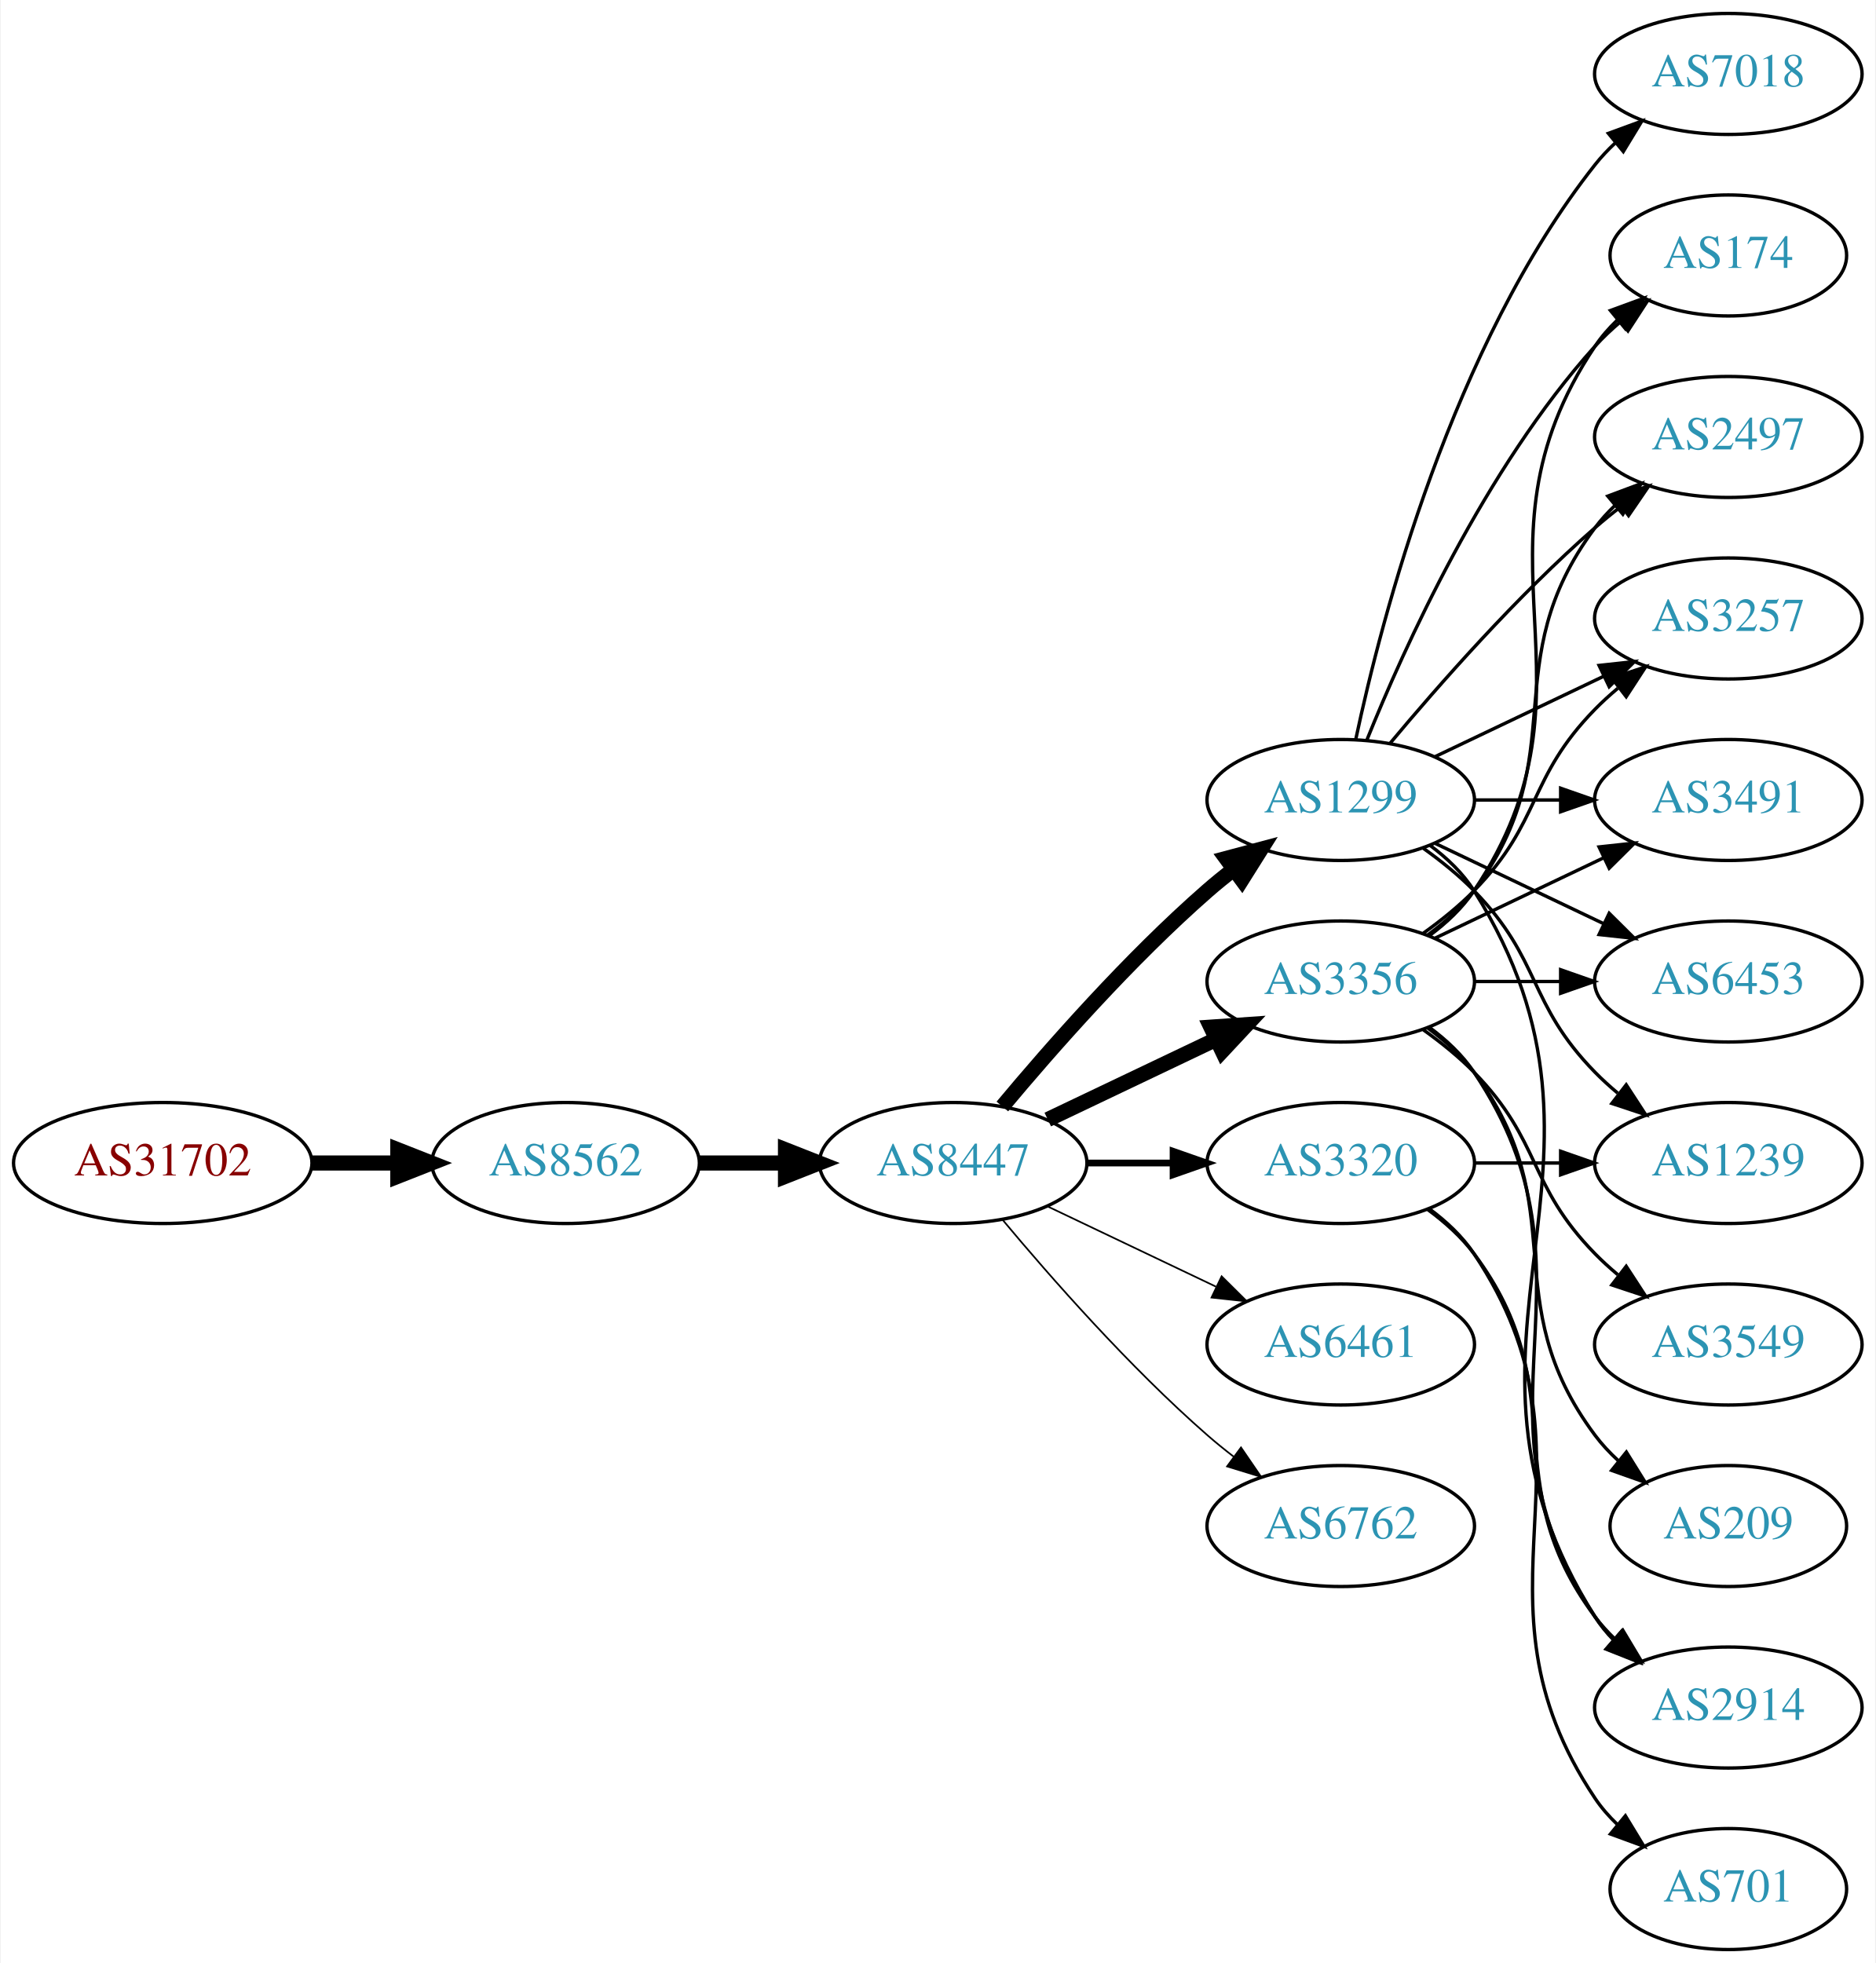
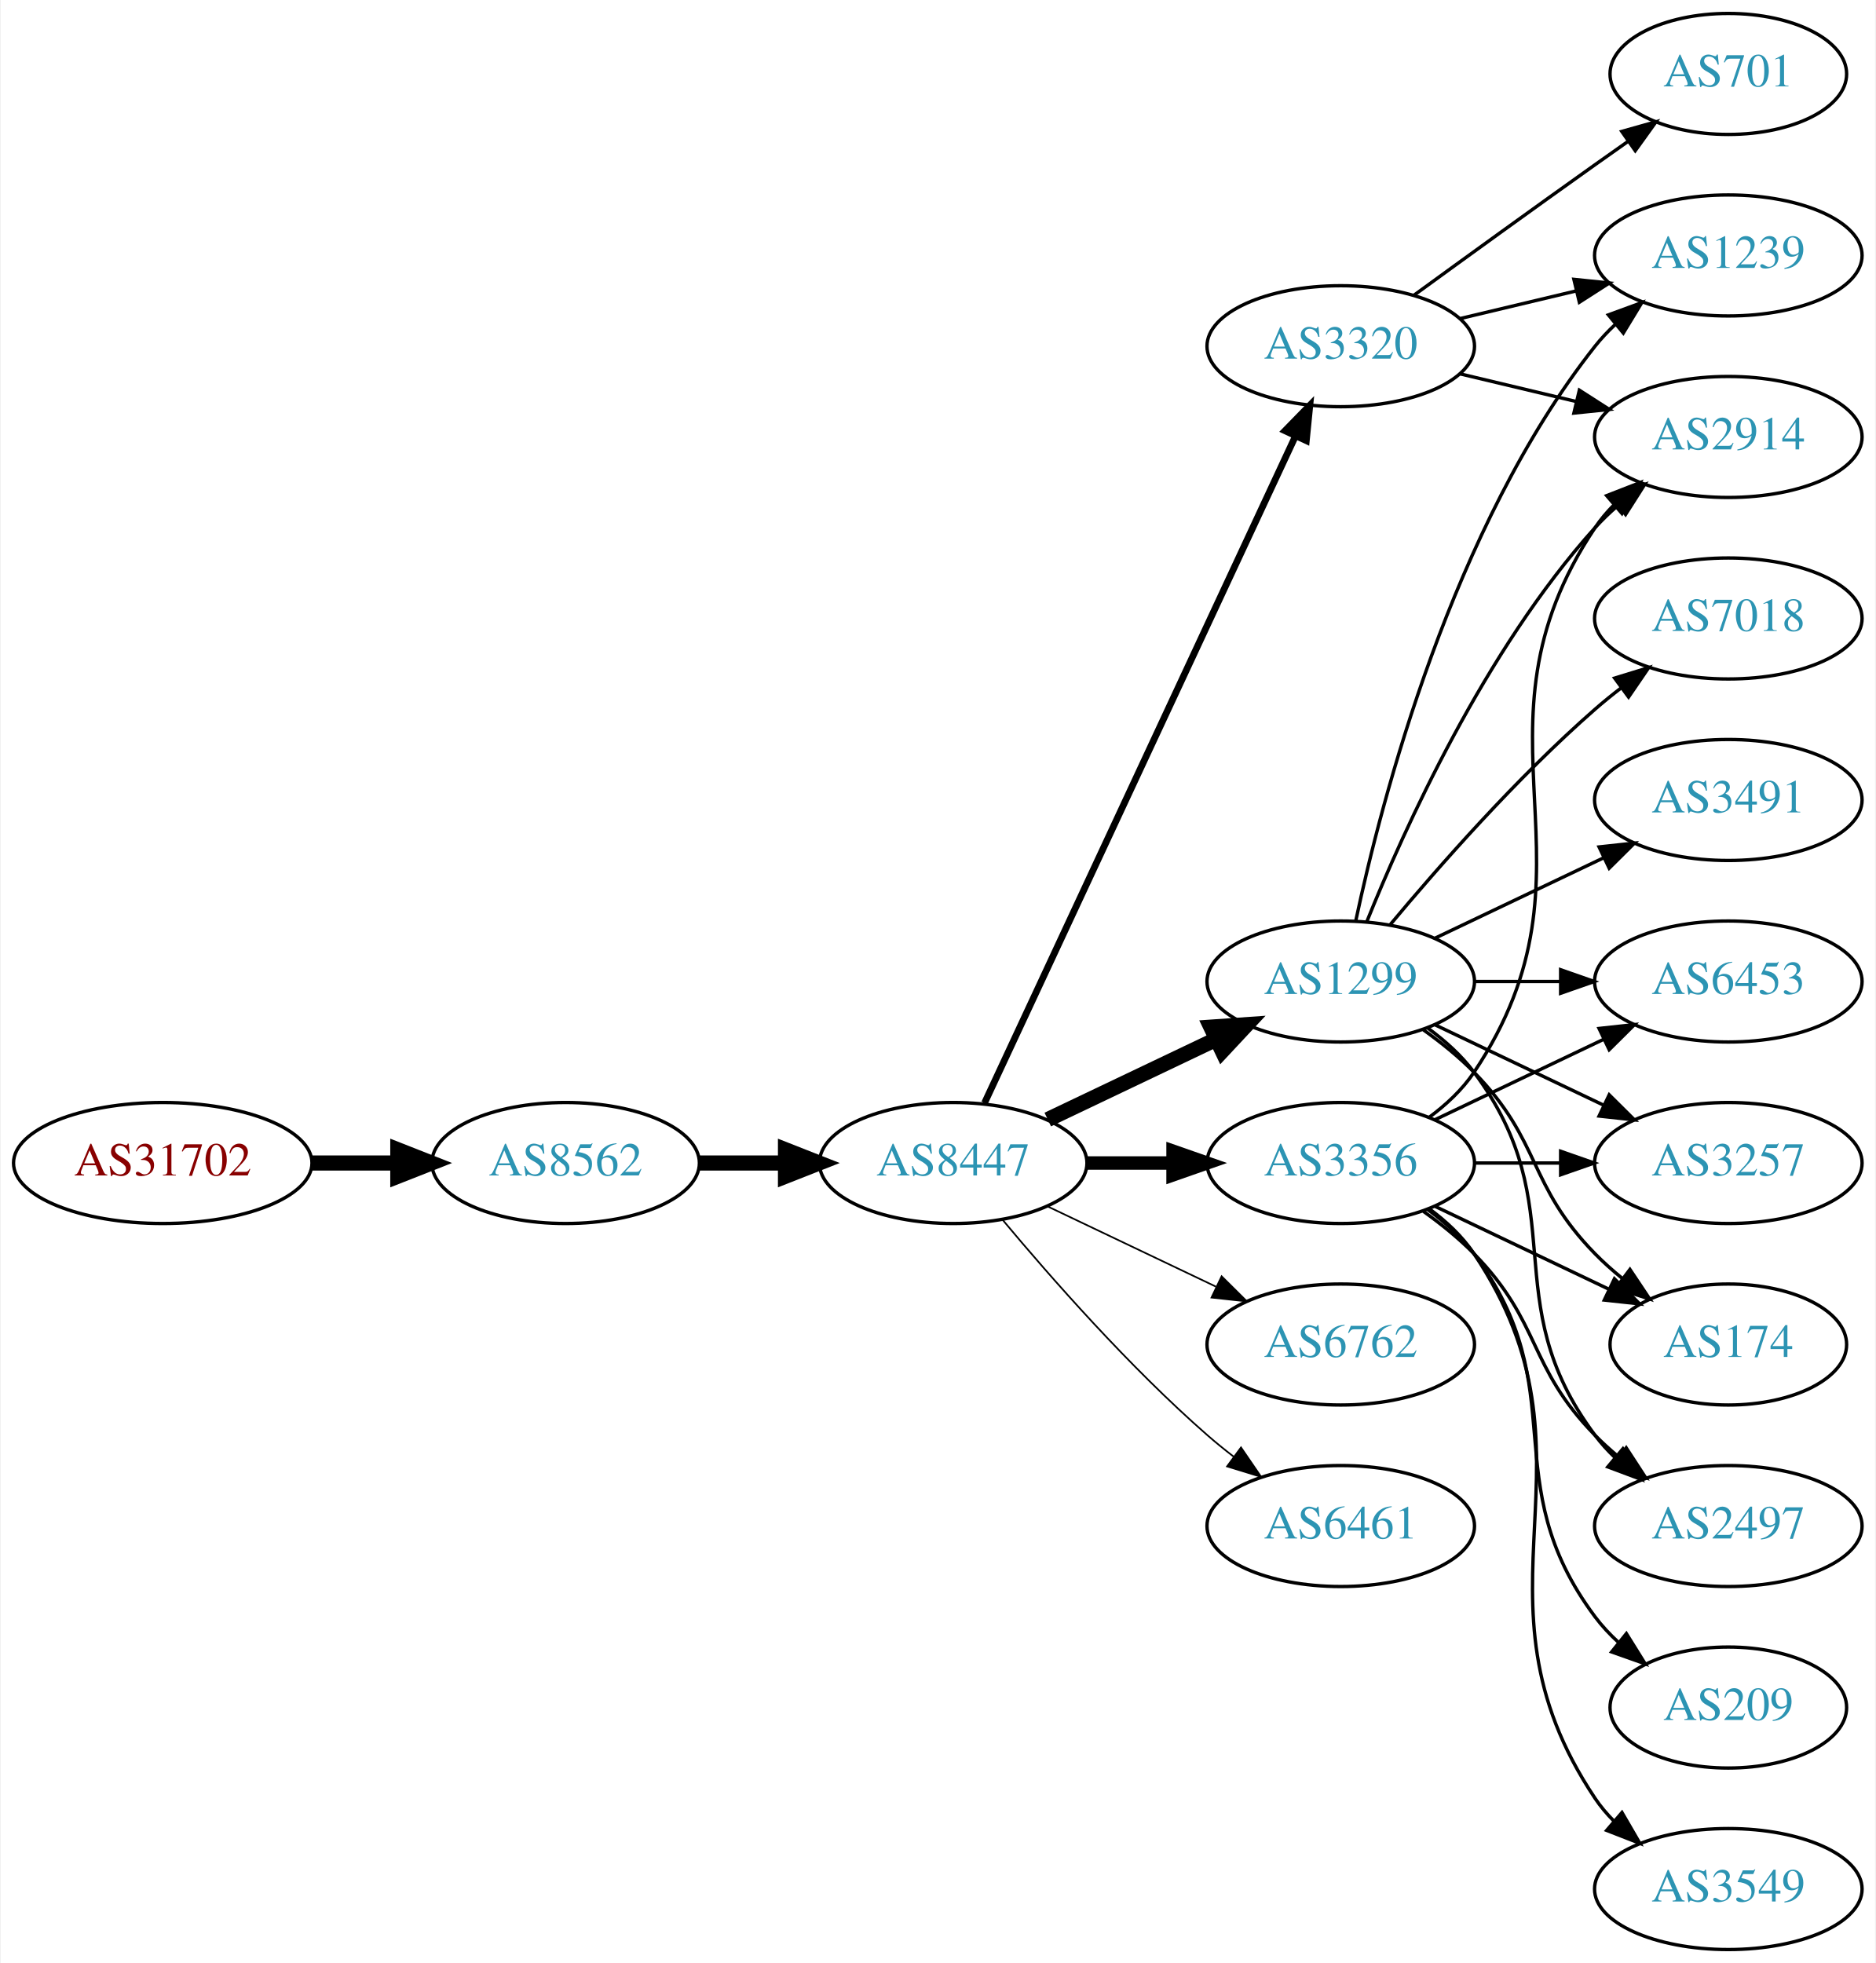
<svg xmlns="http://www.w3.org/2000/svg" xmlns:xlink="http://www.w3.org/1999/xlink" width="558pt" height="584pt" viewBox="0.00 0.00 557.56 584.00">
  <g id="graph0" class="graph" transform="scale(1 1) rotate(0) translate(4 580)">
    <polygon fill="white" stroke="none" points="-4,4 -4,-580 553.564,-580 553.564,4 -4,4" />
    <g id="node1" class="node">
      <g id="a_node1">
        <a xlink:href="/asn/31702" xlink:title="AS31702 ~ IP-Transit: www.funknetz.at GmbH [AT]">
          <ellipse fill="#ffffff" stroke="black" cx="44.196" cy="-234" rx="44.393" ry="18" />
          <text text-anchor="middle" x="44.196" y="-230.3" font-family="Times,serif" font-size="14.00" fill="#880000">AS31702</text>
        </a>
      </g>
    </g>
    <g id="node2" class="node">
      <g id="a_node2">
        <a xlink:href="/asn/8562" xlink:title="AS8562 ~ www.a1.net [AT]">
          <ellipse fill="#ffffff" stroke="black" cx="164.039" cy="-234" rx="39.794" ry="18" />
          <text text-anchor="middle" x="164.039" y="-230.3" font-family="Times,serif" font-size="14.00" fill="#2c94b3">AS8562</text>
        </a>
      </g>
    </g>
    <g id="edge1" class="edge">
      <path fill="none" stroke="black" stroke-width="4.5" d="M88.407,-234C96.72,-234 105.482,-234 113.965,-234" />
      <polygon fill="black" stroke="black" stroke-width="4.5" points="114.123,-237.938 124.123,-234 114.123,-230.063 114.123,-237.938" />
    </g>
    <g id="node3" class="node">
      <g id="a_node3">
        <a xlink:href="/asn/8447" xlink:title="AS8447 ~ A1 Telekom Austria AG [AT]">
          <ellipse fill="#ffffff" stroke="black" cx="279.332" cy="-234" rx="39.794" ry="18" />
          <text text-anchor="middle" x="279.332" y="-230.3" font-family="Times,serif" font-size="14.00" fill="#2c94b3">AS8447</text>
        </a>
      </g>
    </g>
    <g id="edge2" class="edge">
      <path fill="none" stroke="black" stroke-width="4.5" d="M203.711,-234C211.914,-234 220.678,-234 229.21,-234" />
      <polygon fill="black" stroke="black" stroke-width="4.5" points="229.449,-237.938 239.449,-234 229.449,-230.063 229.449,-237.938" />
    </g>
    <g id="node4" class="node">
      <g id="a_node4">
        <a xlink:href="/asn/1299" xlink:title="AS1299 ~ Telia Carrier [EU]">
-           <ellipse fill="#ffffff" stroke="black" cx="394.625" cy="-342" rx="39.794" ry="18" />
-           <text text-anchor="middle" x="394.625" y="-338.3" font-family="Times,serif" font-size="14.00" fill="#2c94b3">AS1299</text>
+           <ellipse fill="#ffffff" stroke="black" cx="394.625" cy="-288" rx="39.794" ry="18" />
+           <text text-anchor="middle" x="394.625" y="-284.3" font-family="Times,serif" font-size="14.00" fill="#2c94b3">AS1299</text>
        </a>
      </g>
    </g>
    <g id="edge3" class="edge">
-       <path fill="none" stroke="black" stroke-width="4.5" d="M293.962,-250.817C308.244,-267.929 331.791,-294.745 354.978,-315 357.444,-317.154 360.082,-319.294 362.78,-321.372" />
-       <polygon fill="black" stroke="black" stroke-width="4.5" points="360.545,-324.616 370.934,-327.37 365.212,-318.273 360.545,-324.616" />
+       <path fill="none" stroke="black" stroke-width="4.5" d="M307.468,-246.934C322.462,-254.081 341.283,-263.052 357.506,-270.785" />
+       <polygon fill="black" stroke="black" stroke-width="4.5" points="355.988,-274.423 366.71,-275.171 359.377,-267.314 355.988,-274.423" />
    </g>
    <g id="node5" class="node">
      <g id="a_node5">
        <a xlink:href="/asn/3356" xlink:title="AS3356 ~ Level 3 Parent, LLC [US]">
-           <ellipse fill="#ffffff" stroke="black" cx="394.625" cy="-288" rx="39.794" ry="18" />
-           <text text-anchor="middle" x="394.625" y="-284.3" font-family="Times,serif" font-size="14.00" fill="#2c94b3">AS3356</text>
+           <ellipse fill="#ffffff" stroke="black" cx="394.625" cy="-234" rx="39.794" ry="18" />
+           <text text-anchor="middle" x="394.625" y="-230.3" font-family="Times,serif" font-size="14.00" fill="#2c94b3">AS3356</text>
        </a>
      </g>
    </g>
    <g id="edge4" class="edge">
-       <path fill="none" stroke="black" stroke-width="4.5" d="M307.468,-246.934C322.462,-254.081 341.283,-263.052 357.506,-270.785" />
-       <polygon fill="black" stroke="black" stroke-width="4.5" points="355.988,-274.423 366.71,-275.171 359.377,-267.314 355.988,-274.423" />
+       <path fill="none" stroke="black" stroke-width="4" d="M319.004,-234C327.207,-234 335.971,-234 344.503,-234" />
+       <polygon fill="black" stroke="black" stroke-width="4" points="344.742,-237.5 354.742,-234 344.742,-230.5 344.742,-237.5" />
    </g>
    <g id="node6" class="node">
      <g id="a_node6">
        <a xlink:href="/asn/3320" xlink:title="AS3320 ~ DTAG [DE]">
-           <ellipse fill="#ffffff" stroke="black" cx="394.625" cy="-234" rx="39.794" ry="18" />
-           <text text-anchor="middle" x="394.625" y="-230.3" font-family="Times,serif" font-size="14.00" fill="#2c94b3">AS3320</text>
+           <ellipse fill="#ffffff" stroke="black" cx="394.625" cy="-477" rx="39.794" ry="18" />
+           <text text-anchor="middle" x="394.625" y="-473.3" font-family="Times,serif" font-size="14.00" fill="#2c94b3">AS3320</text>
        </a>
      </g>
    </g>
    <g id="edge5" class="edge">
-       <path fill="none" stroke="black" stroke-width="2" d="M319.004,-234C327.207,-234 335.971,-234 344.503,-234" />
-       <polygon fill="black" stroke="black" stroke-width="2" points="344.742,-237.5 354.742,-234 344.742,-230.5 344.742,-237.5" />
+       <path fill="none" stroke="black" stroke-width="2" d="M288.662,-251.868C308.352,-294.101 357.852,-400.272 381.142,-450.227" />
+       <polygon fill="black" stroke="black" stroke-width="2" points="378.037,-451.849 385.434,-459.433 384.381,-448.891 378.037,-451.849" />
    </g>
    <g id="node7" class="node">
      <g id="a_node7">
-         <a xlink:href="/asn/6461" xlink:title="AS6461 ~ Zayo Bandwidth [US]">
+         <a xlink:href="/asn/6762" xlink:title="AS6762 ~ TELECOM ITALIA SPARKLE S.p.A. [IT]">
          <ellipse fill="#ffffff" stroke="black" cx="394.625" cy="-180" rx="39.794" ry="18" />
-           <text text-anchor="middle" x="394.625" y="-176.3" font-family="Times,serif" font-size="14.00" fill="#2c94b3">AS6461</text>
+           <text text-anchor="middle" x="394.625" y="-176.3" font-family="Times,serif" font-size="14.00" fill="#2c94b3">AS6762</text>
        </a>
      </g>
    </g>
    <g id="edge6" class="edge">
      <path fill="none" stroke="black" stroke-width="0.5" d="M307.468,-221.066C322.462,-213.919 341.283,-204.948 357.506,-197.215" />
      <polygon fill="black" stroke="black" stroke-width="0.5" points="359.188,-200.291 366.71,-192.829 356.177,-193.972 359.188,-200.291" />
    </g>
    <g id="node8" class="node">
      <g id="a_node8">
-         <a xlink:href="/asn/6762" xlink:title="AS6762 ~ TELECOM ITALIA SPARKLE S.p.A. [IT]">
+         <a xlink:href="/asn/6461" xlink:title="AS6461 ~ Zayo Bandwidth [US]">
          <ellipse fill="#ffffff" stroke="black" cx="394.625" cy="-126" rx="39.794" ry="18" />
-           <text text-anchor="middle" x="394.625" y="-122.3" font-family="Times,serif" font-size="14.00" fill="#2c94b3">AS6762</text>
+           <text text-anchor="middle" x="394.625" y="-122.3" font-family="Times,serif" font-size="14.00" fill="#2c94b3">AS6461</text>
        </a>
      </g>
    </g>
    <g id="edge7" class="edge">
      <path fill="none" stroke="black" stroke-width="0.5" d="M293.962,-217.183C308.244,-200.071 331.791,-173.255 354.978,-153 357.444,-150.846 360.082,-148.706 362.78,-146.628" />
      <polygon fill="black" stroke="black" stroke-width="0.5" points="364.953,-149.375 370.934,-140.63 360.805,-143.736 364.953,-149.375" />
    </g>
    <g id="node9" class="node">
      <g id="a_node9">
+         <a xlink:href="/asn/1239" xlink:title="AS1239 ~ Sprint [US]">
+           <ellipse fill="#ffffff" stroke="black" cx="509.918" cy="-504" rx="39.794" ry="18" />
+           <text text-anchor="middle" x="509.918" y="-500.3" font-family="Times,serif" font-size="14.00" fill="#2c94b3">AS1239</text>
+         </a>
+       </g>
+     </g>
+     <g id="edge8" class="edge">
+       <path fill="none" stroke="black" d="M399.115,-306.16C406.746,-342.03 427.738,-423.155 470.271,-477 472.078,-479.288 474.131,-481.462 476.326,-483.51" />
+       <polygon fill="black" stroke="black" points="474.237,-486.323 484.186,-489.966 478.68,-480.914 474.237,-486.323" />
+     </g>
+     <g id="node10" class="node">
+       <g id="a_node10">
+         <a xlink:href="/asn/7018" xlink:title="AS7018 ~ AT&amp;T Services, Inc. [US]">
+           <ellipse fill="#ffffff" stroke="black" cx="509.918" cy="-396" rx="39.794" ry="18" />
+           <text text-anchor="middle" x="509.918" y="-392.3" font-family="Times,serif" font-size="14.00" fill="#2c94b3">AS7018</text>
+         </a>
+       </g>
+     </g>
+     <g id="edge9" class="edge">
+       <path fill="none" stroke="black" d="M409.255,-304.817C423.537,-321.929 447.084,-348.745 470.271,-369 472.737,-371.154 475.375,-373.294 478.073,-375.372" />
+       <polygon fill="black" stroke="black" points="476.098,-378.264 486.227,-381.37 480.246,-372.625 476.098,-378.264" />
+     </g>
+     <g id="node11" class="node">
+       <g id="a_node11">
+         <a xlink:href="/asn/2497" xlink:title="AS2497 ~ Internet Initiative Japan Inc. [JP]">
+           <ellipse fill="#ffffff" stroke="black" cx="509.918" cy="-126" rx="39.794" ry="18" />
+           <text text-anchor="middle" x="509.918" y="-122.3" font-family="Times,serif" font-size="14.00" fill="#2c94b3">AS2497</text>
+         </a>
+       </g>
+     </g>
+     <g id="edge10" class="edge">
+       <path fill="none" stroke="black" d="M420.555,-274.118C425.631,-270.389 430.549,-265.984 434.271,-261 464.542,-220.458 440,-193.542 470.271,-153 472.016,-150.664 474.023,-148.455 476.186,-146.383" />
+       <polygon fill="black" stroke="black" points="478.546,-148.973 483.987,-139.882 474.064,-143.595 478.546,-148.973" />
+     </g>
+     <g id="node12" class="node">
+       <g id="a_node12">
        <a xlink:href="/asn/6453" xlink:title="AS6453 ~ TATA COMMUNICATIONS (AMERICA) INC [US]">
          <ellipse fill="#ffffff" stroke="black" cx="509.918" cy="-288" rx="39.794" ry="18" />
          <text text-anchor="middle" x="509.918" y="-284.3" font-family="Times,serif" font-size="14.00" fill="#2c94b3">AS6453</text>
        </a>
      </g>
    </g>
-     <g id="edge8" class="edge">
-       <path fill="none" stroke="black" d="M422.761,-329.066C437.755,-321.919 456.576,-312.948 472.799,-305.215" />
-       <polygon fill="black" stroke="black" points="474.481,-308.291 482.002,-300.829 471.469,-301.972 474.481,-308.291" />
-     </g>
-     <g id="node10" class="node">
-       <g id="a_node10">
-         <a xlink:href="/asn/174" xlink:title="AS174 ~ Cogent Communications [US]">
-           <ellipse fill="#ffffff" stroke="black" cx="509.918" cy="-504" rx="35.194" ry="18" />
-           <text text-anchor="middle" x="509.918" y="-500.3" font-family="Times,serif" font-size="14.00" fill="#2c94b3">AS174</text>
-         </a>
-       </g>
-     </g>
-     <g id="edge9" class="edge">
-       <path fill="none" stroke="black" d="M402.372,-359.787C413.423,-387.243 437.476,-440.578 470.271,-477 472.587,-479.572 475.192,-482.03 477.927,-484.343" />
-       <polygon fill="black" stroke="black" points="475.793,-487.117 485.85,-490.448 480.065,-481.572 475.793,-487.117" />
-     </g>
-     <g id="node11" class="node">
-       <g id="a_node11">
-         <a xlink:href="/asn/2497" xlink:title="AS2497 ~ Internet Initiative Japan Inc. [JP]">
-           <ellipse fill="#ffffff" stroke="black" cx="509.918" cy="-450" rx="39.794" ry="18" />
-           <text text-anchor="middle" x="509.918" y="-446.3" font-family="Times,serif" font-size="14.00" fill="#2c94b3">AS2497</text>
-         </a>
-       </g>
-     </g>
-     <g id="edge10" class="edge">
-       <path fill="none" stroke="black" d="M409.255,-358.817C423.537,-375.929 447.084,-402.745 470.271,-423 472.737,-425.154 475.375,-427.294 478.073,-429.372" />
-       <polygon fill="black" stroke="black" points="476.098,-432.264 486.227,-435.37 480.246,-426.625 476.098,-432.264" />
-     </g>
-     <g id="node12" class="node">
-       <g id="a_node12">
-         <a xlink:href="/asn/1239" xlink:title="AS1239 ~ Sprint [US]">
-           <ellipse fill="#ffffff" stroke="black" cx="509.918" cy="-234" rx="39.794" ry="18" />
-           <text text-anchor="middle" x="509.918" y="-230.3" font-family="Times,serif" font-size="14.00" fill="#2c94b3">AS1239</text>
-         </a>
-       </g>
-     </g>
    <g id="edge11" class="edge">
-       <path fill="none" stroke="black" d="M419.219,-327.611C424.475,-323.852 429.806,-319.563 434.271,-315 454.443,-294.383 450.099,-281.617 470.271,-261 472.364,-258.861 474.647,-256.782 477.024,-254.79" />
-       <polygon fill="black" stroke="black" points="479.542,-257.268 485.323,-248.389 475.267,-251.725 479.542,-257.268" />
+       <path fill="none" stroke="black" d="M434.297,-288C442.5,-288 451.264,-288 459.796,-288" />
+       <polygon fill="black" stroke="black" points="460.035,-291.5 470.035,-288 460.035,-284.5 460.035,-291.5" />
    </g>
    <g id="node13" class="node">
      <g id="a_node13">
        <a xlink:href="/asn/3257" xlink:title="AS3257 ~ GTT [DE]">
-           <ellipse fill="#ffffff" stroke="black" cx="509.918" cy="-396" rx="39.794" ry="18" />
-           <text text-anchor="middle" x="509.918" y="-392.3" font-family="Times,serif" font-size="14.00" fill="#2c94b3">AS3257</text>
+           <ellipse fill="#ffffff" stroke="black" cx="509.918" cy="-234" rx="39.794" ry="18" />
+           <text text-anchor="middle" x="509.918" y="-230.3" font-family="Times,serif" font-size="14.00" fill="#2c94b3">AS3257</text>
        </a>
      </g>
    </g>
    <g id="edge12" class="edge">
-       <path fill="none" stroke="black" d="M422.761,-354.934C437.755,-362.081 456.576,-371.052 472.799,-378.785" />
-       <polygon fill="black" stroke="black" points="471.469,-382.028 482.002,-383.171 474.481,-375.709 471.469,-382.028" />
+       <path fill="none" stroke="black" d="M422.761,-275.066C437.755,-267.919 456.576,-258.948 472.799,-251.215" />
+       <polygon fill="black" stroke="black" points="474.481,-254.291 482.002,-246.829 471.469,-247.972 474.481,-254.291" />
    </g>
    <g id="node14" class="node">
      <g id="a_node14">
-         <a xlink:href="/asn/2914" xlink:title="AS2914 ~ NTT America, Inc. [US]">
-           <ellipse fill="#ffffff" stroke="black" cx="509.918" cy="-72" rx="39.794" ry="18" />
-           <text text-anchor="middle" x="509.918" y="-68.3" font-family="Times,serif" font-size="14.00" fill="#2c94b3">AS2914</text>
+         <a xlink:href="/asn/174" xlink:title="AS174 ~ Cogent Communications [US]">
+           <ellipse fill="#ffffff" stroke="black" cx="509.918" cy="-180" rx="35.194" ry="18" />
+           <text text-anchor="middle" x="509.918" y="-176.3" font-family="Times,serif" font-size="14.00" fill="#2c94b3">AS174</text>
        </a>
      </g>
    </g>
    <g id="edge13" class="edge">
-       <path fill="none" stroke="black" d="M421.151,-328.528C426.196,-324.777 430.951,-320.26 434.271,-315 486.221,-232.7 418.321,-181.3 470.271,-99 471.827,-96.534 473.699,-94.232 475.768,-92.095" />
-       <polygon fill="black" stroke="black" points="478.138,-94.673 483.392,-85.472 473.547,-89.389 478.138,-94.673" />
+       <path fill="none" stroke="black" d="M419.219,-273.611C424.475,-269.852 429.806,-265.563 434.271,-261 454.443,-240.383 450.099,-227.617 470.271,-207 472.75,-204.466 475.497,-202.017 478.349,-199.696" />
+       <polygon fill="black" stroke="black" points="480.652,-202.343 486.535,-193.532 476.441,-196.752 480.652,-202.343" />
    </g>
    <g id="node15" class="node">
      <g id="a_node15">
        <a xlink:href="/asn/3491" xlink:title="AS3491 ~ PCCW Global, Inc. [US]">
          <ellipse fill="#ffffff" stroke="black" cx="509.918" cy="-342" rx="39.794" ry="18" />
          <text text-anchor="middle" x="509.918" y="-338.3" font-family="Times,serif" font-size="14.00" fill="#2c94b3">AS3491</text>
        </a>
      </g>
    </g>
    <g id="edge14" class="edge">
-       <path fill="none" stroke="black" d="M434.297,-342C442.5,-342 451.264,-342 459.796,-342" />
-       <polygon fill="black" stroke="black" points="460.035,-345.5 470.035,-342 460.035,-338.5 460.035,-345.5" />
+       <path fill="none" stroke="black" d="M422.761,-300.934C437.755,-308.081 456.576,-317.052 472.799,-324.785" />
+       <polygon fill="black" stroke="black" points="471.469,-328.028 482.002,-329.171 474.481,-321.709 471.469,-328.028" />
    </g>
    <g id="node16" class="node">
      <g id="a_node16">
-         <a xlink:href="/asn/7018" xlink:title="AS7018 ~ AT&amp;T Services, Inc. [US]">
-           <ellipse fill="#ffffff" stroke="black" cx="509.918" cy="-558" rx="39.794" ry="18" />
-           <text text-anchor="middle" x="509.918" y="-554.3" font-family="Times,serif" font-size="14.00" fill="#2c94b3">AS7018</text>
+         <a xlink:href="/asn/2914" xlink:title="AS2914 ~ NTT America, Inc. [US]">
+           <ellipse fill="#ffffff" stroke="black" cx="509.918" cy="-450" rx="39.794" ry="18" />
+           <text text-anchor="middle" x="509.918" y="-446.3" font-family="Times,serif" font-size="14.00" fill="#2c94b3">AS2914</text>
        </a>
      </g>
    </g>
    <g id="edge15" class="edge">
-       <path fill="none" stroke="black" d="M399.115,-360.16C406.746,-396.03 427.738,-477.155 470.271,-531 472.078,-533.288 474.131,-535.462 476.326,-537.51" />
-       <polygon fill="black" stroke="black" points="474.237,-540.323 484.186,-543.966 478.68,-534.914 474.237,-540.323" />
+       <path fill="none" stroke="black" d="M402.372,-305.787C413.423,-333.243 437.476,-386.578 470.271,-423 472.273,-425.224 474.492,-427.363 476.825,-429.397" />
+       <polygon fill="black" stroke="black" points="475.023,-432.433 485.044,-435.873 479.355,-426.935 475.023,-432.433" />
+     </g>
+     <g id="edge21" class="edge">
+       <path fill="none" stroke="black" d="M419.219,-219.611C424.475,-215.852 429.806,-211.563 434.271,-207 454.443,-186.383 450.099,-173.617 470.271,-153 472.364,-150.861 474.647,-148.782 477.024,-146.79" />
+       <polygon fill="black" stroke="black" points="479.542,-149.268 485.323,-140.389 475.267,-143.725 479.542,-149.268" />
+     </g>
+     <g id="edge22" class="edge">
+       <path fill="none" stroke="black" d="M422.761,-246.934C437.755,-254.081 456.576,-263.052 472.799,-270.785" />
+       <polygon fill="black" stroke="black" points="471.469,-274.028 482.002,-275.171 474.481,-267.709 471.469,-274.028" />
+     </g>
+     <g id="edge16" class="edge">
+       <path fill="none" stroke="black" d="M434.297,-234C442.5,-234 451.264,-234 459.796,-234" />
+       <polygon fill="black" stroke="black" points="460.035,-237.5 470.035,-234 460.035,-230.5 460.035,-237.5" />
    </g>
    <g id="edge18" class="edge">
-       <path fill="none" stroke="black" d="M434.297,-288C442.5,-288 451.264,-288 459.796,-288" />
-       <polygon fill="black" stroke="black" points="460.035,-291.5 470.035,-288 460.035,-284.5 460.035,-291.5" />
-     </g>
-     <g id="edge16" class="edge">
-       <path fill="none" stroke="black" d="M420.944,-301.607C425.999,-305.351 430.811,-309.831 434.271,-315 475.296,-376.294 429.247,-415.706 470.271,-477 472.138,-479.789 474.397,-482.377 476.877,-484.757" />
-       <polygon fill="black" stroke="black" points="474.851,-487.622 484.8,-491.266 479.295,-482.214 474.851,-487.622" />
-     </g>
-     <g id="edge20" class="edge">
-       <path fill="none" stroke="black" d="M420.555,-301.882C425.631,-305.611 430.549,-310.016 434.271,-315 464.542,-355.542 440,-382.458 470.271,-423 472.016,-425.336 474.023,-427.545 476.186,-429.617" />
-       <polygon fill="black" stroke="black" points="474.064,-432.405 483.987,-436.118 478.546,-427.027 474.064,-432.405" />
+       <path fill="none" stroke="black" d="M422.761,-221.066C438.193,-213.71 457.678,-204.423 474.213,-196.541" />
+       <polygon fill="black" stroke="black" points="476.034,-199.551 483.555,-192.089 473.022,-193.232 476.034,-199.551" />
    </g>
    <g id="edge19" class="edge">
-       <path fill="none" stroke="black" d="M419.219,-302.389C424.475,-306.148 429.806,-310.437 434.271,-315 454.443,-335.617 450.099,-348.383 470.271,-369 472.364,-371.139 474.647,-373.218 477.024,-375.21" />
-       <polygon fill="black" stroke="black" points="475.267,-378.275 485.323,-381.611 479.542,-372.732 475.267,-378.275" />
-     </g>
-     <g id="edge23" class="edge">
-       <path fill="none" stroke="black" d="M420.944,-274.393C425.999,-270.649 430.811,-266.169 434.271,-261 475.296,-199.706 429.247,-160.294 470.271,-99 471.893,-96.577 473.812,-94.305 475.914,-92.19" />
-       <polygon fill="black" stroke="black" points="478.281,-94.771 483.599,-85.607 473.727,-89.454 478.281,-94.771" />
-     </g>
-     <g id="edge22" class="edge">
-       <path fill="none" stroke="black" d="M422.761,-300.934C437.755,-308.081 456.576,-317.052 472.799,-324.785" />
-       <polygon fill="black" stroke="black" points="471.469,-328.028 482.002,-329.171 474.481,-321.709 471.469,-328.028" />
+       <path fill="none" stroke="black" d="M420.944,-247.607C425.999,-251.351 430.811,-255.831 434.271,-261 475.296,-322.294 429.247,-361.706 470.271,-423 471.893,-425.423 473.812,-427.695 475.914,-429.81" />
+       <polygon fill="black" stroke="black" points="473.727,-432.546 483.599,-436.393 478.281,-427.229 473.727,-432.546" />
    </g>
    <g id="node17" class="node">
      <g id="a_node17">
        <a xlink:href="/asn/3549" xlink:title="AS3549 ~ Level 3 Parent, LLC [US]">
-           <ellipse fill="#ffffff" stroke="black" cx="509.918" cy="-180" rx="39.794" ry="18" />
-           <text text-anchor="middle" x="509.918" y="-176.3" font-family="Times,serif" font-size="14.00" fill="#2c94b3">AS3549</text>
+           <ellipse fill="#ffffff" stroke="black" cx="509.918" cy="-18" rx="39.794" ry="18" />
+           <text text-anchor="middle" x="509.918" y="-14.3" font-family="Times,serif" font-size="14.00" fill="#2c94b3">AS3549</text>
        </a>
      </g>
    </g>
    <g id="edge17" class="edge">
-       <path fill="none" stroke="black" d="M419.219,-273.611C424.475,-269.852 429.806,-265.563 434.271,-261 454.443,-240.383 450.099,-227.617 470.271,-207 472.364,-204.861 474.647,-202.782 477.024,-200.79" />
-       <polygon fill="black" stroke="black" points="479.542,-203.268 485.323,-194.389 475.267,-197.725 479.542,-203.268" />
+       <path fill="none" stroke="black" d="M420.944,-220.393C425.999,-216.649 430.811,-212.169 434.271,-207 475.296,-145.706 429.247,-106.294 470.271,-45 471.893,-42.577 473.812,-40.305 475.914,-38.19" />
+       <polygon fill="black" stroke="black" points="478.281,-40.771 483.599,-31.607 473.727,-35.454 478.281,-40.771" />
    </g>
    <g id="node18" class="node">
      <g id="a_node18">
        <a xlink:href="/asn/209" xlink:title="AS209 ~ CenturyLink Communications, LLC [US]">
-           <ellipse fill="#ffffff" stroke="black" cx="509.918" cy="-126" rx="35.194" ry="18" />
-           <text text-anchor="middle" x="509.918" y="-122.3" font-family="Times,serif" font-size="14.00" fill="#2c94b3">AS209</text>
-         </a>
-       </g>
-     </g>
-     <g id="edge21" class="edge">
-       <path fill="none" stroke="black" d="M420.555,-274.118C425.631,-270.389 430.549,-265.984 434.271,-261 464.542,-220.458 440,-193.542 470.271,-153 472.279,-150.311 474.635,-147.791 477.176,-145.454" />
-       <polygon fill="black" stroke="black" points="479.59,-148.004 485.191,-139.011 475.205,-142.548 479.59,-148.004" />
-     </g>
-     <g id="edge26" class="edge">
-       <path fill="none" stroke="black" d="M434.297,-234C442.5,-234 451.264,-234 459.796,-234" />
-       <polygon fill="black" stroke="black" points="460.035,-237.5 470.035,-234 460.035,-230.5 460.035,-237.5" />
+           <ellipse fill="#ffffff" stroke="black" cx="509.918" cy="-72" rx="35.194" ry="18" />
+           <text text-anchor="middle" x="509.918" y="-68.3" font-family="Times,serif" font-size="14.00" fill="#2c94b3">AS209</text>
+         </a>
+       </g>
+     </g>
+     <g id="edge20" class="edge">
+       <path fill="none" stroke="black" d="M420.555,-220.118C425.631,-216.389 430.549,-211.984 434.271,-207 464.542,-166.458 440,-139.542 470.271,-99 472.279,-96.311 474.635,-93.791 477.176,-91.454" />
+       <polygon fill="black" stroke="black" points="479.59,-94.004 485.191,-85.011 475.205,-88.548 479.59,-94.004" />
    </g>
    <g id="edge24" class="edge">
-       <path fill="none" stroke="black" d="M420.555,-220.118C425.631,-216.389 430.549,-211.984 434.271,-207 464.542,-166.458 440,-139.542 470.271,-99 472.016,-96.664 474.023,-94.455 476.186,-92.383" />
-       <polygon fill="black" stroke="black" points="478.546,-94.973 483.987,-85.882 474.064,-89.595 478.546,-94.973" />
+       <path fill="none" stroke="black" d="M430.232,-485.248C441.103,-487.838 453.257,-490.735 464.7,-493.462" />
+       <polygon fill="black" stroke="black" points="463.983,-496.889 474.522,-495.803 465.606,-490.08 463.983,-496.889" />
+     </g>
+     <g id="edge25" class="edge">
+       <path fill="none" stroke="black" d="M430.232,-468.752C441.103,-466.162 453.257,-463.265 464.7,-460.538" />
+       <polygon fill="black" stroke="black" points="465.606,-463.92 474.522,-458.197 463.983,-457.111 465.606,-463.92" />
    </g>
    <g id="node19" class="node">
      <g id="a_node19">
        <a xlink:href="/asn/701" xlink:title="AS701 ~ UUNET [US]">
-           <ellipse fill="#ffffff" stroke="black" cx="509.918" cy="-18" rx="35.194" ry="18" />
-           <text text-anchor="middle" x="509.918" y="-14.3" font-family="Times,serif" font-size="14.00" fill="#2c94b3">AS701</text>
-         </a>
-       </g>
-     </g>
-     <g id="edge25" class="edge">
-       <path fill="none" stroke="black" d="M420.944,-220.393C425.999,-216.649 430.811,-212.169 434.271,-207 475.296,-145.706 429.247,-106.294 470.271,-45 472.138,-42.211 474.397,-39.623 476.877,-37.243" />
-       <polygon fill="black" stroke="black" points="479.295,-39.786 484.8,-30.734 474.851,-34.378 479.295,-39.786" />
+           <ellipse fill="#ffffff" stroke="black" cx="509.918" cy="-558" rx="35.194" ry="18" />
+           <text text-anchor="middle" x="509.918" y="-554.3" font-family="Times,serif" font-size="14.00" fill="#2c94b3">AS701</text>
+         </a>
+       </g>
+     </g>
+     <g id="edge23" class="edge">
+       <path fill="none" stroke="black" d="M416.473,-492.222C431.407,-503.091 452.02,-518.025 470.271,-531 473.481,-533.282 476.85,-535.661 480.205,-538.018" />
+       <polygon fill="black" stroke="black" points="478.217,-540.899 488.416,-543.77 482.233,-535.166 478.217,-540.899" />
    </g>
  </g>
</svg>
